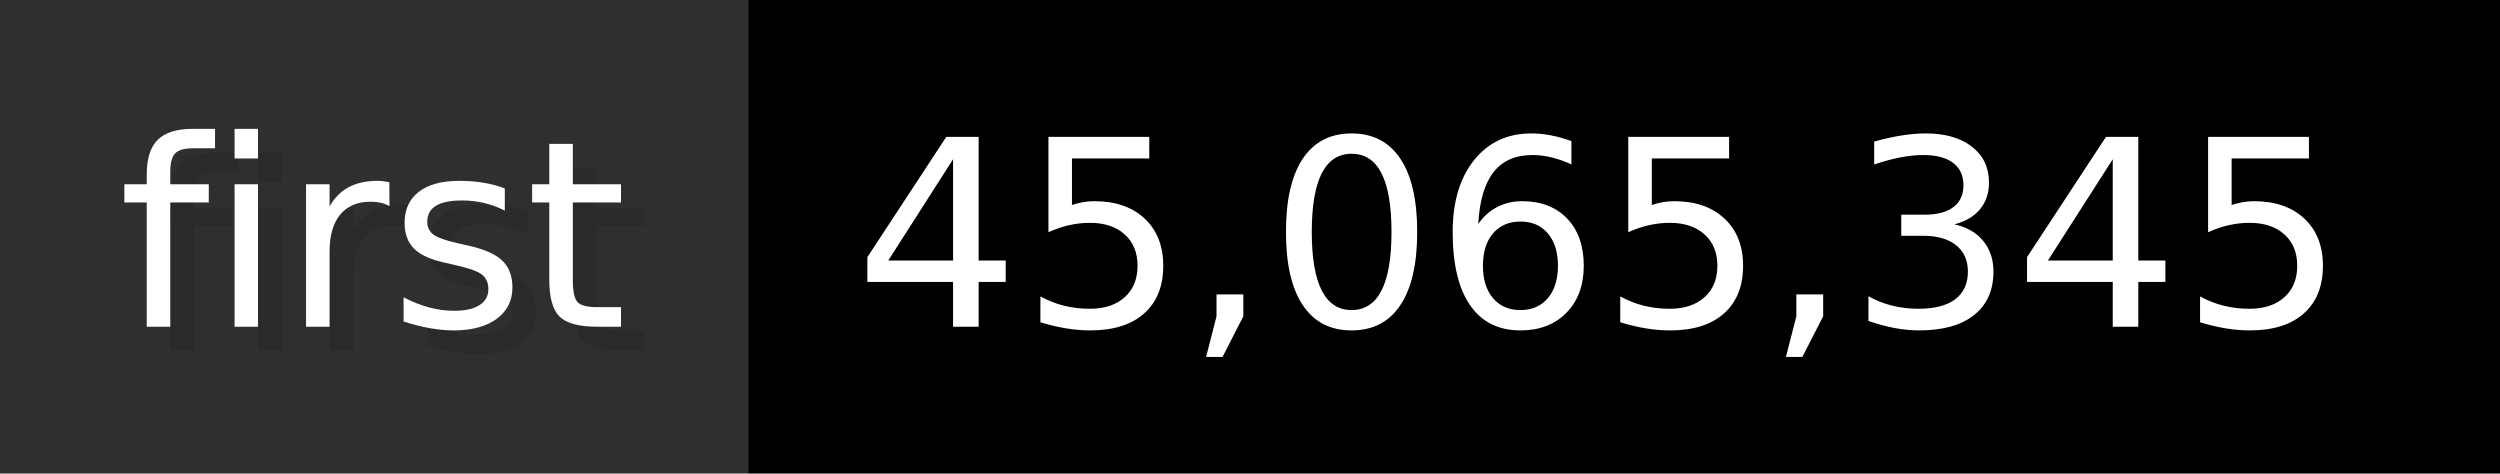
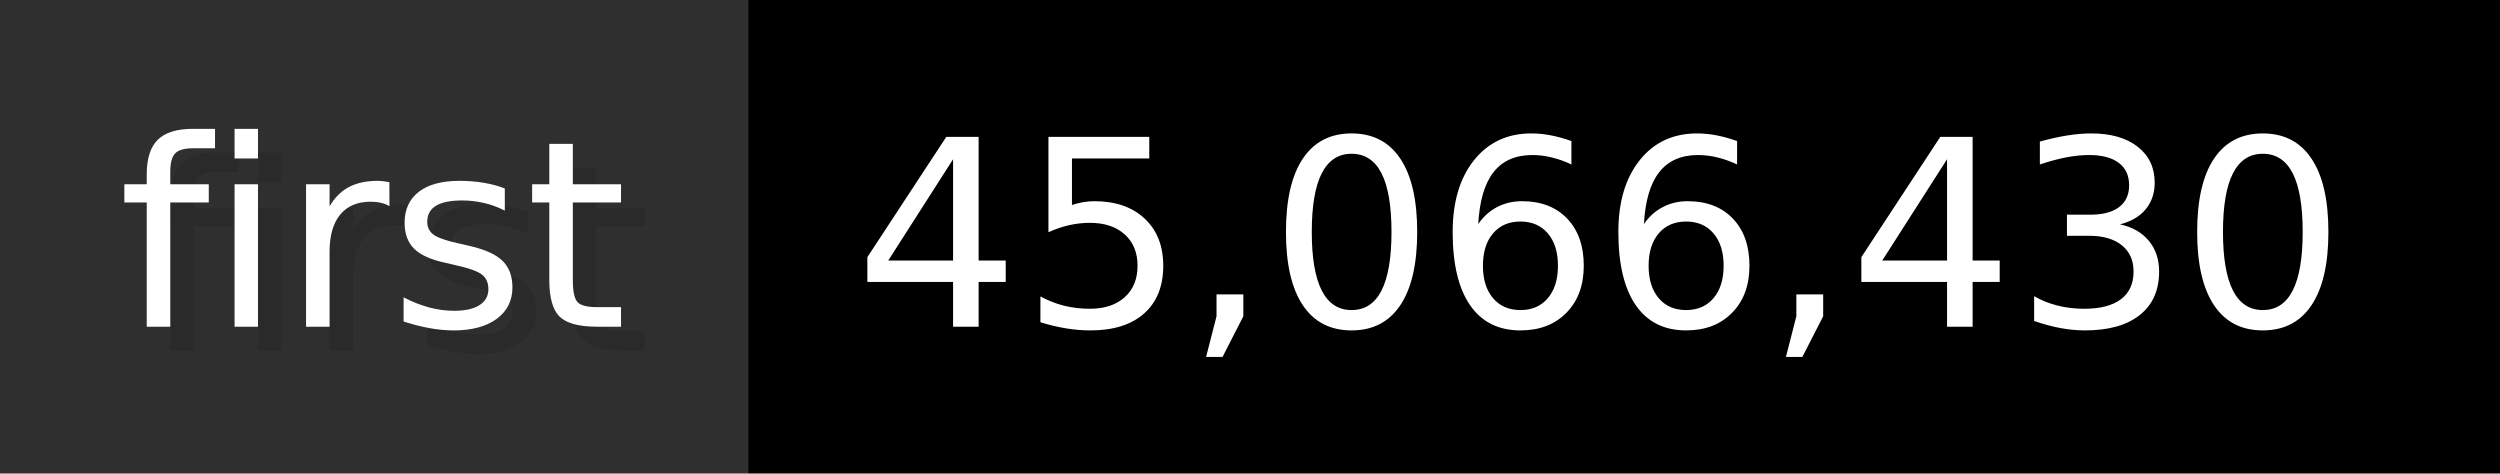
- <svg xmlns="http://www.w3.org/2000/svg" width="105.6" height="20" viewBox="0 0 1056 200" role="img" aria-label="first: 45,065,345">
+ <svg xmlns="http://www.w3.org/2000/svg" width="105.6" height="20" viewBox="0 0 1056 200" role="img" aria-label="first: 45,066,430">
  <g>
    <rect fill="#2F2F2F" width="316" height="200" />
    <rect fill="#" x="316" width="740" height="200" />
  </g>
  <g aria-hidden="true" fill="#fff" text-anchor="start" font-family="Verdana,DejaVu Sans,sans-serif" font-size="110">
    <text x="60" y="148" textLength="216" fill="#000" opacity="0.1">first</text>
    <text x="50" y="138" textLength="216">first</text>
-     <text x="371" y="148" textLength="640" fill="#000" opacity="0.1">45,065,345</text>
-     <text x="361" y="138" textLength="640">45,065,345</text>
+     <text x="371" y="148" textLength="640" fill="#000" opacity="0.1">45,066,430</text>
+     <text x="361" y="138" textLength="640">45,066,430</text>
  </g>
</svg>
